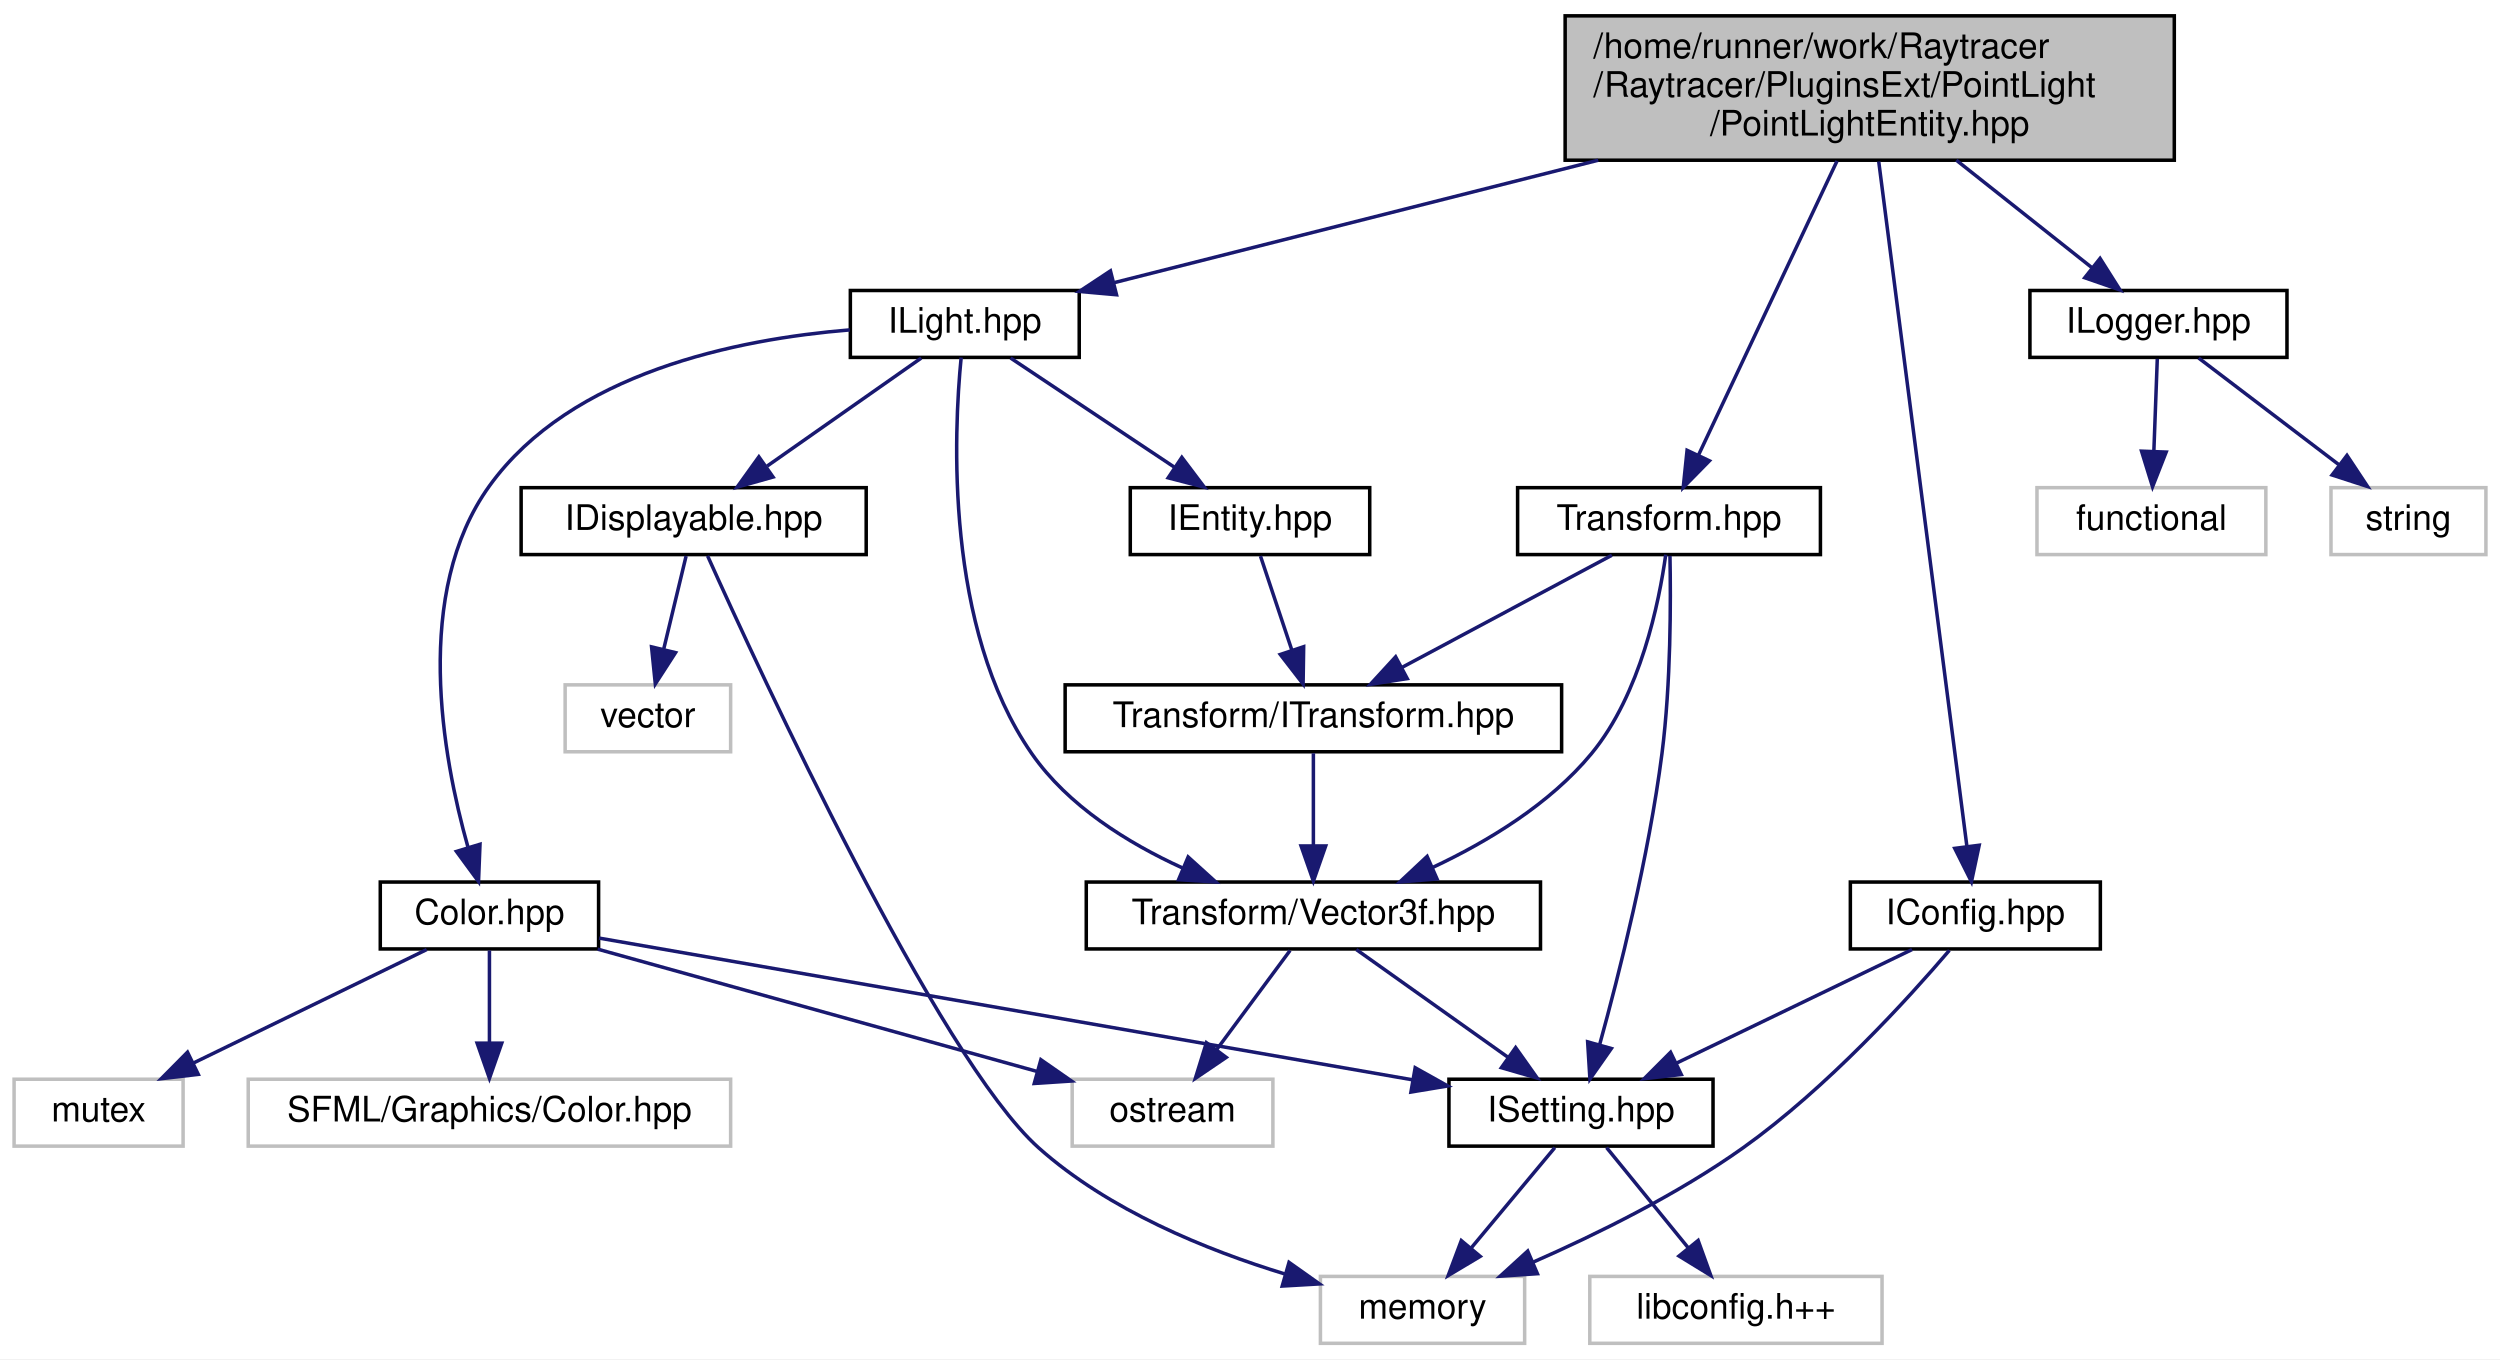
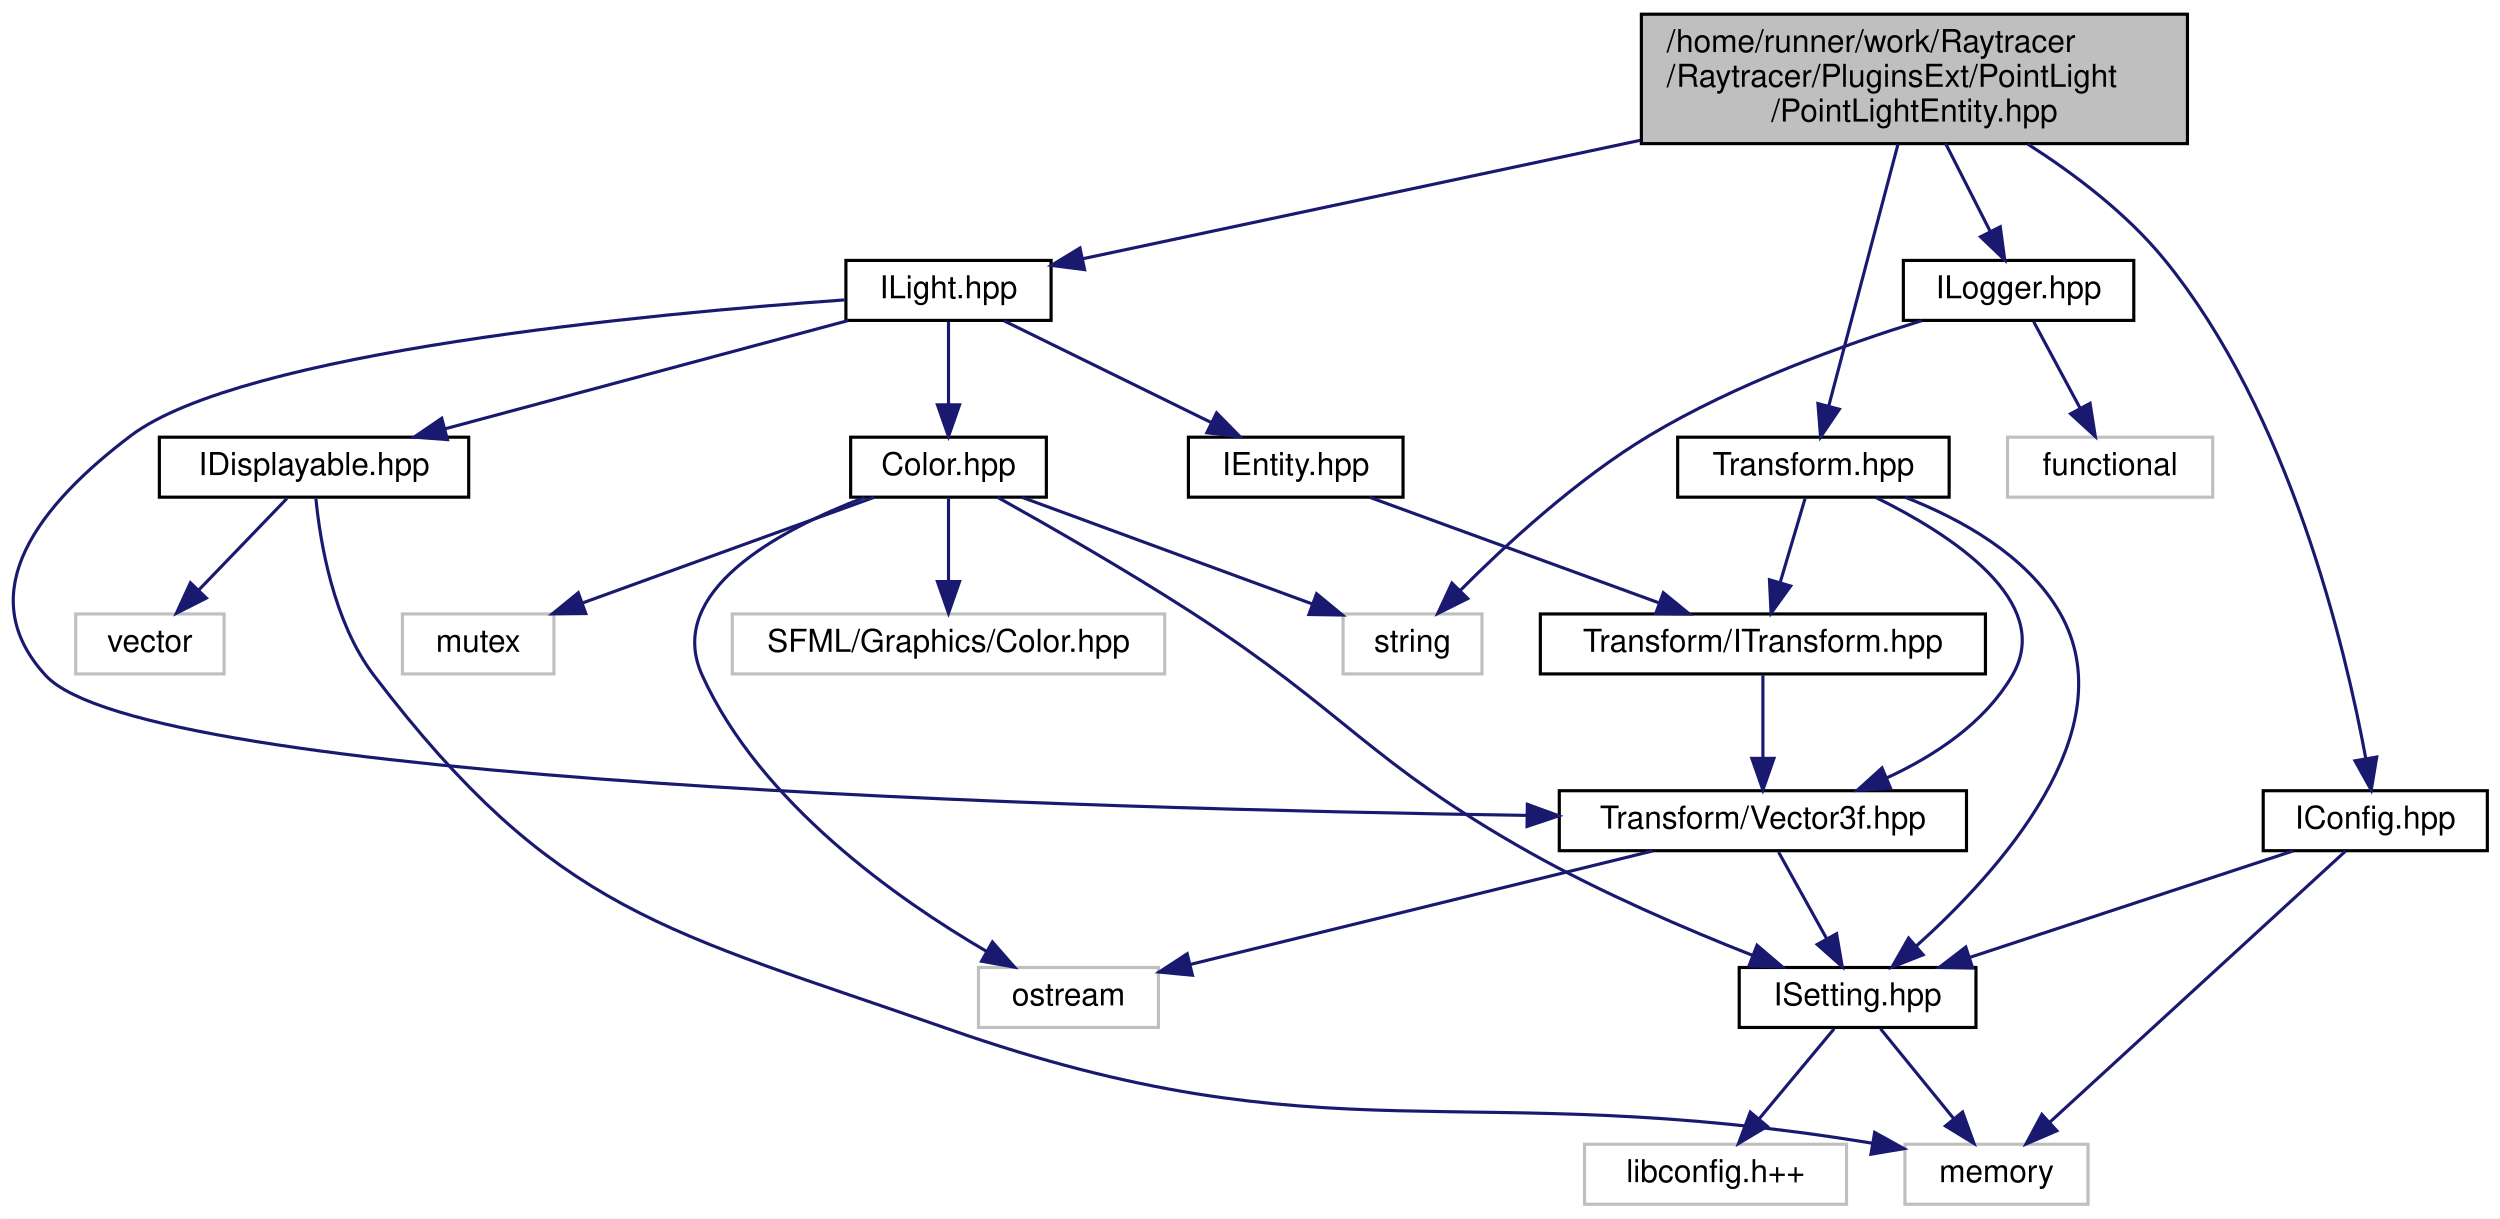
- <svg xmlns="http://www.w3.org/2000/svg" xmlns:xlink="http://www.w3.org/1999/xlink" width="710pt" height="386pt" viewBox="0.00 0.00 710.00 386.00">
+ <svg xmlns="http://www.w3.org/2000/svg" xmlns:xlink="http://www.w3.org/1999/xlink" width="792pt" height="386pt" viewBox="0.00 0.00 791.97 386.00">
  <g id="graph0" class="graph" transform="scale(1 1) rotate(0) translate(4 382)">
-     <polygon fill="white" stroke="transparent" points="-4,4 -4,-382 706,-382 706,4 -4,4" />
+     <polygon fill="white" stroke="transparent" points="-4,4 -4,-382 787.97,-382 787.97,4 -4,4" />
    <g id="node1" class="node">
      <g id="a_node1">
        <a xlink:title=" ">
-           <polygon fill="#bfbfbf" stroke="black" points="440.5,-336.5 440.5,-377.5 613.5,-377.5 613.5,-336.5 440.5,-336.5" />
-           <text text-anchor="start" x="448.5" y="-365.5" font-family="Helvetica,sans-Serif" font-size="10.00">/home/runner/work/Raytracer</text>
-           <text text-anchor="start" x="448.5" y="-354.5" font-family="Helvetica,sans-Serif" font-size="10.00">/Raytracer/PluginsExt/PointLight</text>
-           <text text-anchor="middle" x="527" y="-343.5" font-family="Helvetica,sans-Serif" font-size="10.00">/PointLightEntity.hpp</text>
+           <polygon fill="#bfbfbf" stroke="black" points="515.97,-336.5 515.97,-377.5 688.97,-377.5 688.97,-336.5 515.97,-336.5" />
+           <text text-anchor="start" x="523.97" y="-365.5" font-family="Helvetica,sans-Serif" font-size="10.00">/home/runner/work/Raytracer</text>
+           <text text-anchor="start" x="523.97" y="-354.5" font-family="Helvetica,sans-Serif" font-size="10.00">/Raytracer/PluginsExt/PointLight</text>
+           <text text-anchor="middle" x="602.47" y="-343.5" font-family="Helvetica,sans-Serif" font-size="10.00">/PointLightEntity.hpp</text>
        </a>
      </g>
    </g>
    <g id="node2" class="node">
      <g id="a_node2">
        <a xlink:href="a00113.html" target="_top" xlink:title=" ">
-           <polygon fill="white" stroke="black" points="237.5,-280.5 237.5,-299.5 302.5,-299.5 302.5,-280.5 237.5,-280.5" />
-           <text text-anchor="middle" x="270" y="-287.5" font-family="Helvetica,sans-Serif" font-size="10.00">ILight.hpp</text>
+           <polygon fill="white" stroke="black" points="263.97,-280.5 263.97,-299.5 328.97,-299.5 328.97,-280.5 263.97,-280.5" />
+           <text text-anchor="middle" x="296.47" y="-287.5" font-family="Helvetica,sans-Serif" font-size="10.00">ILight.hpp</text>
        </a>
      </g>
    </g>
    <g id="edge1" class="edge">
-       <path fill="none" stroke="midnightblue" d="M449.89,-336.5C404.89,-325.12 349.81,-311.19 312.55,-301.76" />
-       <polygon fill="midnightblue" stroke="midnightblue" points="313.09,-298.29 302.53,-299.23 311.37,-305.07 313.09,-298.29" />
-     </g>
-     <g id="node15" class="node">
-       <g id="a_node15">
-         <a xlink:href="a00236.html" target="_top" xlink:title=" ">
-           <polygon fill="white" stroke="black" points="521.5,-112.5 521.5,-131.5 592.5,-131.5 592.5,-112.5 521.5,-112.5" />
-           <text text-anchor="middle" x="557" y="-119.5" font-family="Helvetica,sans-Serif" font-size="10.00">IConfig.hpp</text>
-         </a>
-       </g>
-     </g>
-     <g id="edge18" class="edge">
-       <path fill="none" stroke="midnightblue" d="M529.56,-336.13C535.28,-291.68 549.05,-184.73 554.61,-141.54" />
-       <polygon fill="midnightblue" stroke="midnightblue" points="558.09,-141.95 555.89,-131.59 551.15,-141.06 558.09,-141.95" />
+       <path fill="none" stroke="midnightblue" d="M515.6,-337.55C457.78,-325.26 384.35,-309.67 338.89,-300.01" />
+       <polygon fill="midnightblue" stroke="midnightblue" points="339.58,-296.58 329.07,-297.93 338.12,-303.43 339.58,-296.58" />
    </g>
    <g id="node16" class="node">
      <g id="a_node16">
+         <a xlink:href="a00236.html" target="_top" xlink:title=" ">
+           <polygon fill="white" stroke="black" points="712.97,-112.5 712.97,-131.5 783.97,-131.5 783.97,-112.5 712.97,-112.5" />
+           <text text-anchor="middle" x="748.47" y="-119.5" font-family="Helvetica,sans-Serif" font-size="10.00">IConfig.hpp</text>
+         </a>
+       </g>
+     </g>
+     <g id="edge19" class="edge">
+       <path fill="none" stroke="midnightblue" d="M638.4,-336.34C653.21,-326.87 669.63,-314.43 681.47,-300 721.35,-251.39 739.04,-176.55 745.44,-141.85" />
+       <polygon fill="midnightblue" stroke="midnightblue" points="748.93,-142.17 747.19,-131.72 742.04,-140.98 748.93,-142.17" />
+     </g>
+     <g id="node17" class="node">
+       <g id="a_node17">
        <a xlink:href="a00158.html" target="_top" xlink:title=" ">
-           <polygon fill="white" stroke="black" points="572.5,-280.5 572.5,-299.5 645.5,-299.5 645.5,-280.5 572.5,-280.5" />
-           <text text-anchor="middle" x="609" y="-287.5" font-family="Helvetica,sans-Serif" font-size="10.00">ILogger.hpp</text>
-         </a>
-       </g>
-     </g>
-     <g id="edge21" class="edge">
-       <path fill="none" stroke="midnightblue" d="M551.6,-336.5C563.93,-326.72 578.63,-315.07 590.07,-306.01" />
-       <polygon fill="midnightblue" stroke="midnightblue" points="592.42,-308.61 598.08,-299.65 588.07,-303.12 592.42,-308.61" />
+           <polygon fill="white" stroke="black" points="598.97,-280.5 598.97,-299.5 671.97,-299.5 671.97,-280.5 598.97,-280.5" />
+           <text text-anchor="middle" x="635.47" y="-287.5" font-family="Helvetica,sans-Serif" font-size="10.00">ILogger.hpp</text>
+         </a>
+       </g>
+     </g>
+     <g id="edge22" class="edge">
+       <path fill="none" stroke="midnightblue" d="M612.37,-336.5C616.84,-327.68 622.1,-317.34 626.46,-308.74" />
+       <polygon fill="midnightblue" stroke="midnightblue" points="629.67,-310.15 631.08,-299.65 623.43,-306.98 629.67,-310.15" />
    </g>
    <g id="node19" class="node">
      <g id="a_node19">
        <a xlink:href="a00125.html" target="_top" xlink:title=" ">
-           <polygon fill="white" stroke="black" points="427,-224.5 427,-243.5 513,-243.5 513,-224.5 427,-224.5" />
-           <text text-anchor="middle" x="470" y="-231.5" font-family="Helvetica,sans-Serif" font-size="10.00">Transform.hpp</text>
-         </a>
-       </g>
-     </g>
-     <g id="edge24" class="edge">
-       <path fill="none" stroke="midnightblue" d="M517.72,-336.29C506.82,-313.17 488.92,-275.16 478.42,-252.86" />
-       <polygon fill="midnightblue" stroke="midnightblue" points="481.47,-251.13 474.04,-243.57 475.13,-254.11 481.47,-251.13" />
+           <polygon fill="white" stroke="black" points="527.47,-224.5 527.47,-243.5 613.47,-243.5 613.47,-224.5 527.47,-224.5" />
+           <text text-anchor="middle" x="570.47" y="-231.5" font-family="Helvetica,sans-Serif" font-size="10.00">Transform.hpp</text>
+         </a>
+       </g>
+     </g>
+     <g id="edge25" class="edge">
+       <path fill="none" stroke="midnightblue" d="M597.26,-336.29C591.2,-313.37 581.27,-275.85 575.35,-253.47" />
+       <polygon fill="midnightblue" stroke="midnightblue" points="578.68,-252.35 572.74,-243.57 571.91,-254.14 578.68,-252.35" />
    </g>
    <g id="node3" class="node">
      <g id="a_node3">
        <a xlink:href="a00161.html" target="_top" xlink:title=" ">
-           <polygon fill="white" stroke="black" points="104,-112.5 104,-131.5 166,-131.5 166,-112.5 104,-112.5" />
-           <text text-anchor="middle" x="135" y="-119.5" font-family="Helvetica,sans-Serif" font-size="10.00">Color.hpp</text>
+           <polygon fill="white" stroke="black" points="265.47,-224.5 265.47,-243.5 327.47,-243.5 327.47,-224.5 265.47,-224.5" />
+           <text text-anchor="middle" x="296.47" y="-231.5" font-family="Helvetica,sans-Serif" font-size="10.00">Color.hpp</text>
        </a>
      </g>
    </g>
    <g id="edge2" class="edge">
-       <path fill="none" stroke="midnightblue" d="M237.34,-288.31C205.36,-285.69 158.18,-276.17 135,-244 113.17,-213.72 121.65,-167.17 128.87,-141.53" />
-       <polygon fill="midnightblue" stroke="midnightblue" points="132.32,-142.23 131.9,-131.65 125.63,-140.19 132.32,-142.23" />
+       <path fill="none" stroke="midnightblue" d="M296.47,-280.08C296.47,-273.01 296.47,-262.86 296.47,-253.99" />
+       <polygon fill="midnightblue" stroke="midnightblue" points="299.97,-253.75 296.47,-243.75 292.97,-253.75 299.97,-253.75" />
+     </g>
+     <g id="node11" class="node">
+       <g id="a_node11">
+         <a xlink:href="a00239.html" target="_top" xlink:title=" ">
+           <polygon fill="white" stroke="black" points="46.47,-224.5 46.47,-243.5 144.47,-243.5 144.47,-224.5 46.47,-224.5" />
+           <text text-anchor="middle" x="95.47" y="-231.5" font-family="Helvetica,sans-Serif" font-size="10.00">IDisplayable.hpp</text>
+         </a>
+       </g>
+     </g>
+     <g id="edge10" class="edge">
+       <path fill="none" stroke="midnightblue" d="M264.62,-280.44C230.07,-271.16 174.79,-256.31 136.88,-246.13" />
+       <polygon fill="midnightblue" stroke="midnightblue" points="137.73,-242.73 127.17,-243.52 135.92,-249.49 137.73,-242.73" />
+     </g>
+     <g id="node13" class="node">
+       <g id="a_node13">
+         <a xlink:href="a00131.html" target="_top" xlink:title=" ">
+           <polygon fill="white" stroke="black" points="489.97,-112.5 489.97,-131.5 618.97,-131.5 618.97,-112.5 489.97,-112.5" />
+           <text text-anchor="middle" x="554.47" y="-119.5" font-family="Helvetica,sans-Serif" font-size="10.00">Transform/Vector3f.hpp</text>
+         </a>
+       </g>
+     </g>
+     <g id="edge13" class="edge">
+       <path fill="none" stroke="midnightblue" d="M263.52,-286.99C201.98,-282.64 72.61,-270.54 37.47,-244 8.86,-222.4 -13.81,-194.37 10.47,-168 41.58,-134.2 337.64,-125.79 479.45,-123.69" />
+       <polygon fill="midnightblue" stroke="midnightblue" points="479.85,-127.19 489.8,-123.55 479.75,-120.19 479.85,-127.19" />
+     </g>
+     <g id="node14" class="node">
+       <g id="a_node14">
+         <a xlink:href="a00110.html" target="_top" xlink:title=" ">
+           <polygon fill="white" stroke="black" points="372.47,-224.5 372.47,-243.5 440.47,-243.5 440.47,-224.5 372.47,-224.5" />
+           <text text-anchor="middle" x="406.47" y="-231.5" font-family="Helvetica,sans-Serif" font-size="10.00">IEntity.hpp</text>
+         </a>
+       </g>
+     </g>
+     <g id="edge16" class="edge">
+       <path fill="none" stroke="midnightblue" d="M314.14,-280.32C331.86,-271.62 359.37,-258.12 379.76,-248.11" />
+       <polygon fill="midnightblue" stroke="midnightblue" points="381.4,-251.2 388.84,-243.65 378.32,-244.92 381.4,-251.2" />
+     </g>
+     <g id="node4" class="node">
+       <g id="a_node4">
+         <a xlink:title=" ">
+           <polygon fill="white" stroke="#bfbfbf" points="123.47,-168.5 123.47,-187.5 171.47,-187.5 171.47,-168.5 123.47,-168.5" />
+           <text text-anchor="middle" x="147.47" y="-175.5" font-family="Helvetica,sans-Serif" font-size="10.00">mutex</text>
+         </a>
+       </g>
+     </g>
+     <g id="edge3" class="edge">
+       <path fill="none" stroke="midnightblue" d="M272.86,-224.44C248.01,-215.44 208.69,-201.19 180.71,-191.05" />
+       <polygon fill="midnightblue" stroke="midnightblue" points="181.56,-187.63 170.97,-187.52 179.18,-194.21 181.56,-187.63" />
+     </g>
+     <g id="node5" class="node">
+       <g id="a_node5">
+         <a xlink:title=" ">
+           <polygon fill="white" stroke="#bfbfbf" points="305.97,-56.5 305.97,-75.5 362.97,-75.5 362.97,-56.5 305.97,-56.5" />
+           <text text-anchor="middle" x="334.47" y="-63.5" font-family="Helvetica,sans-Serif" font-size="10.00">ostream</text>
+         </a>
+       </g>
+     </g>
+     <g id="edge4" class="edge">
+       <path fill="none" stroke="midnightblue" d="M269.83,-224.42C242.74,-214.06 206.34,-194.63 218.47,-168 236.86,-127.61 280.27,-97.09 308.45,-80.65" />
+       <polygon fill="midnightblue" stroke="midnightblue" points="310.38,-83.58 317.37,-75.62 306.94,-77.49 310.38,-83.58" />
+     </g>
+     <g id="node6" class="node">
+       <g id="a_node6">
+         <a xlink:title=" ">
+           <polygon fill="white" stroke="#bfbfbf" points="227.97,-168.5 227.97,-187.5 364.97,-187.5 364.97,-168.5 227.97,-168.5" />
+           <text text-anchor="middle" x="296.47" y="-175.5" font-family="Helvetica,sans-Serif" font-size="10.00">SFML/Graphics/Color.hpp</text>
+         </a>
+       </g>
+     </g>
+     <g id="edge5" class="edge">
+       <path fill="none" stroke="midnightblue" d="M296.47,-224.08C296.47,-217.01 296.47,-206.86 296.47,-197.99" />
+       <polygon fill="midnightblue" stroke="midnightblue" points="299.97,-197.75 296.47,-187.75 292.97,-197.75 299.97,-197.75" />
+     </g>
+     <g id="node7" class="node">
+       <g id="a_node7">
+         <a xlink:title=" ">
+           <polygon fill="white" stroke="#bfbfbf" points="421.47,-168.5 421.47,-187.5 465.47,-187.5 465.47,-168.5 421.47,-168.5" />
+           <text text-anchor="middle" x="443.47" y="-175.5" font-family="Helvetica,sans-Serif" font-size="10.00">string</text>
+         </a>
+       </g>
+     </g>
+     <g id="edge6" class="edge">
+       <path fill="none" stroke="midnightblue" d="M319.76,-224.44C344.56,-215.33 383.98,-200.85 411.64,-190.69" />
+       <polygon fill="midnightblue" stroke="midnightblue" points="413.07,-193.9 421.25,-187.16 410.65,-187.33 413.07,-193.9" />
+     </g>
+     <g id="node8" class="node">
+       <g id="a_node8">
+         <a xlink:href="a00245.html" target="_top" xlink:title=" ">
+           <polygon fill="white" stroke="black" points="546.97,-56.5 546.97,-75.5 621.97,-75.5 621.97,-56.5 546.97,-56.5" />
+           <text text-anchor="middle" x="584.47" y="-63.5" font-family="Helvetica,sans-Serif" font-size="10.00">ISetting.hpp</text>
+         </a>
+       </g>
+     </g>
+     <g id="edge7" class="edge">
+       <path fill="none" stroke="midnightblue" d="M312.05,-224.43C327.78,-215.66 352.65,-201.44 373.47,-188 422.47,-156.36 429.65,-140.63 480.47,-112 503.26,-99.16 530.42,-87.52 551.28,-79.3" />
+       <polygon fill="midnightblue" stroke="midnightblue" points="552.61,-82.54 560.67,-75.66 550.08,-76.01 552.61,-82.54" />
+     </g>
+     <g id="node9" class="node">
+       <g id="a_node9">
+         <a xlink:title=" ">
+           <polygon fill="white" stroke="#bfbfbf" points="599.47,-0.5 599.47,-19.5 657.47,-19.5 657.47,-0.5 599.47,-0.5" />
+           <text text-anchor="middle" x="628.47" y="-7.5" font-family="Helvetica,sans-Serif" font-size="10.00">memory</text>
+         </a>
+       </g>
+     </g>
+     <g id="edge8" class="edge">
+       <path fill="none" stroke="midnightblue" d="M591.73,-56.08C598.01,-48.38 607.26,-37.03 614.9,-27.65" />
+       <polygon fill="midnightblue" stroke="midnightblue" points="617.73,-29.71 621.34,-19.75 612.31,-25.29 617.73,-29.71" />
    </g>
    <g id="node10" class="node">
      <g id="a_node10">
-         <a xlink:href="a00239.html" target="_top" xlink:title=" ">
-           <polygon fill="white" stroke="black" points="144,-224.5 144,-243.5 242,-243.5 242,-224.5 144,-224.5" />
-           <text text-anchor="middle" x="193" y="-231.5" font-family="Helvetica,sans-Serif" font-size="10.00">IDisplayable.hpp</text>
+         <a xlink:title=" ">
+           <polygon fill="white" stroke="#bfbfbf" points="497.97,-0.5 497.97,-19.5 580.97,-19.5 580.97,-0.5 497.97,-0.5" />
+           <text text-anchor="middle" x="539.47" y="-7.5" font-family="Helvetica,sans-Serif" font-size="10.00">libconfig.h++</text>
        </a>
      </g>
    </g>
    <g id="edge9" class="edge">
-       <path fill="none" stroke="midnightblue" d="M257.63,-280.32C245.84,-272.06 227.87,-259.45 213.86,-249.63" />
-       <polygon fill="midnightblue" stroke="midnightblue" points="215.54,-246.53 205.34,-243.65 211.52,-252.26 215.54,-246.53" />
+       <path fill="none" stroke="midnightblue" d="M577.04,-56.08C570.62,-48.38 561.16,-37.03 553.35,-27.65" />
+       <polygon fill="midnightblue" stroke="midnightblue" points="555.85,-25.19 546.76,-19.75 550.47,-29.67 555.85,-25.19" />
+     </g>
+     <g id="edge11" class="edge">
+       <path fill="none" stroke="midnightblue" d="M96.06,-224.11C97.36,-210.69 101.49,-185.01 114.47,-168 172.08,-92.49 206.83,-87.4 296.47,-56 417.27,-13.68 458.26,-41.35 589.15,-19.82" />
+       <polygon fill="midnightblue" stroke="midnightblue" points="589.88,-23.25 599.15,-18.11 588.7,-16.35 589.88,-23.25" />
    </g>
    <g id="node12" class="node">
      <g id="a_node12">
-         <a xlink:href="a00131.html" target="_top" xlink:title=" ">
-           <polygon fill="white" stroke="black" points="304.5,-112.5 304.5,-131.5 433.5,-131.5 433.5,-112.5 304.5,-112.5" />
-           <text text-anchor="middle" x="369" y="-119.5" font-family="Helvetica,sans-Serif" font-size="10.00">Transform/Vector3f.hpp</text>
+         <a xlink:title=" ">
+           <polygon fill="white" stroke="#bfbfbf" points="19.97,-168.5 19.97,-187.5 66.97,-187.5 66.97,-168.5 19.97,-168.5" />
+           <text text-anchor="middle" x="43.47" y="-175.5" font-family="Helvetica,sans-Serif" font-size="10.00">vector</text>
        </a>
      </g>
    </g>
    <g id="edge12" class="edge">
-       <path fill="none" stroke="midnightblue" d="M268.97,-280.46C266.88,-259.31 264.25,-203.63 289,-168 299.31,-153.15 316.2,-142.63 331.8,-135.51" />
-       <polygon fill="midnightblue" stroke="midnightblue" points="333.43,-138.62 341.29,-131.51 330.71,-132.17 333.43,-138.62" />
-     </g>
-     <g id="node13" class="node">
-       <g id="a_node13">
-         <a xlink:href="a00110.html" target="_top" xlink:title=" ">
-           <polygon fill="white" stroke="black" points="317,-224.5 317,-243.5 385,-243.5 385,-224.5 317,-224.5" />
-           <text text-anchor="middle" x="351" y="-231.5" font-family="Helvetica,sans-Serif" font-size="10.00">IEntity.hpp</text>
-         </a>
-       </g>
+       <path fill="none" stroke="midnightblue" d="M86.88,-224.08C79.31,-216.22 68.09,-204.57 58.95,-195.08" />
+       <polygon fill="midnightblue" stroke="midnightblue" points="61.35,-192.53 51.89,-187.75 56.31,-197.38 61.35,-192.53" />
+     </g>
+     <g id="edge14" class="edge">
+       <path fill="none" stroke="midnightblue" d="M519.61,-112.44C479.65,-102.64 414.35,-86.61 372.93,-76.44" />
+       <polygon fill="midnightblue" stroke="midnightblue" points="373.75,-73.04 363.21,-74.05 372.08,-79.84 373.75,-73.04" />
    </g>
    <g id="edge15" class="edge">
-       <path fill="none" stroke="midnightblue" d="M283.01,-280.32C295.53,-271.98 314.68,-259.21 329.47,-249.35" />
-       <polygon fill="midnightblue" stroke="midnightblue" points="331.64,-252.11 338.02,-243.65 327.76,-246.29 331.64,-252.11" />
-     </g>
-     <g id="node4" class="node">
-       <g id="a_node4">
-         <a xlink:title=" ">
-           <polygon fill="white" stroke="#bfbfbf" points="0,-56.5 0,-75.5 48,-75.5 48,-56.5 0,-56.5" />
-           <text text-anchor="middle" x="24" y="-63.5" font-family="Helvetica,sans-Serif" font-size="10.00">mutex</text>
-         </a>
-       </g>
-     </g>
-     <g id="edge3" class="edge">
-       <path fill="none" stroke="midnightblue" d="M117.17,-112.32C99.28,-103.62 71.52,-90.12 50.95,-80.11" />
-       <polygon fill="midnightblue" stroke="midnightblue" points="52.31,-76.88 41.79,-75.65 49.25,-83.18 52.31,-76.88" />
-     </g>
-     <g id="node5" class="node">
-       <g id="a_node5">
-         <a xlink:title=" ">
-           <polygon fill="white" stroke="#bfbfbf" points="300.5,-56.5 300.5,-75.5 357.5,-75.5 357.5,-56.5 300.5,-56.5" />
-           <text text-anchor="middle" x="329" y="-63.5" font-family="Helvetica,sans-Serif" font-size="10.00">ostream</text>
-         </a>
-       </g>
-     </g>
-     <g id="edge4" class="edge">
-       <path fill="none" stroke="midnightblue" d="M165.74,-112.44C199.53,-103.04 253.87,-87.91 290.48,-77.72" />
-       <polygon fill="midnightblue" stroke="midnightblue" points="291.61,-81.04 300.3,-74.99 289.73,-74.3 291.61,-81.04" />
-     </g>
-     <g id="node6" class="node">
-       <g id="a_node6">
-         <a xlink:title=" ">
-           <polygon fill="white" stroke="#bfbfbf" points="66.5,-56.5 66.5,-75.5 203.5,-75.5 203.5,-56.5 66.5,-56.5" />
-           <text text-anchor="middle" x="135" y="-63.5" font-family="Helvetica,sans-Serif" font-size="10.00">SFML/Graphics/Color.hpp</text>
-         </a>
-       </g>
-     </g>
-     <g id="edge5" class="edge">
-       <path fill="none" stroke="midnightblue" d="M135,-112.08C135,-105.01 135,-94.86 135,-85.99" />
-       <polygon fill="midnightblue" stroke="midnightblue" points="138.5,-85.75 135,-75.75 131.5,-85.75 138.5,-85.75" />
-     </g>
-     <g id="node7" class="node">
-       <g id="a_node7">
-         <a xlink:href="a00245.html" target="_top" xlink:title=" ">
-           <polygon fill="white" stroke="black" points="407.5,-56.5 407.5,-75.5 482.5,-75.5 482.5,-56.5 407.5,-56.5" />
-           <text text-anchor="middle" x="445" y="-63.5" font-family="Helvetica,sans-Serif" font-size="10.00">ISetting.hpp</text>
-         </a>
-       </g>
-     </g>
-     <g id="edge6" class="edge">
-       <path fill="none" stroke="midnightblue" d="M166.14,-115.58C220.51,-106.11 333.03,-86.5 397.28,-75.31" />
-       <polygon fill="midnightblue" stroke="midnightblue" points="397.91,-78.76 407.16,-73.59 396.71,-71.86 397.91,-78.76" />
-     </g>
-     <g id="node8" class="node">
-       <g id="a_node8">
-         <a xlink:title=" ">
-           <polygon fill="white" stroke="#bfbfbf" points="371,-0.5 371,-19.5 429,-19.5 429,-0.5 371,-0.5" />
-           <text text-anchor="middle" x="400" y="-7.5" font-family="Helvetica,sans-Serif" font-size="10.00">memory</text>
-         </a>
-       </g>
-     </g>
-     <g id="edge7" class="edge">
-       <path fill="none" stroke="midnightblue" d="M437.57,-56.08C431.15,-48.38 421.69,-37.03 413.88,-27.65" />
-       <polygon fill="midnightblue" stroke="midnightblue" points="416.38,-25.19 407.29,-19.75 411.01,-29.67 416.38,-25.19" />
-     </g>
-     <g id="node9" class="node">
-       <g id="a_node9">
-         <a xlink:title=" ">
-           <polygon fill="white" stroke="#bfbfbf" points="447.5,-0.5 447.5,-19.5 530.5,-19.5 530.5,-0.5 447.5,-0.5" />
-           <text text-anchor="middle" x="489" y="-7.5" font-family="Helvetica,sans-Serif" font-size="10.00">libconfig.h++</text>
-         </a>
-       </g>
-     </g>
-     <g id="edge8" class="edge">
-       <path fill="none" stroke="midnightblue" d="M452.27,-56.08C458.54,-48.38 467.79,-37.03 475.43,-27.65" />
-       <polygon fill="midnightblue" stroke="midnightblue" points="478.27,-29.71 481.87,-19.75 472.84,-25.29 478.27,-29.71" />
-     </g>
-     <g id="edge10" class="edge">
-       <path fill="none" stroke="midnightblue" d="M196.95,-224.14C211.45,-191.92 262.43,-81.48 291,-56 310.83,-38.31 338.57,-26.99 361.1,-20.13" />
-       <polygon fill="midnightblue" stroke="midnightblue" points="362.08,-23.49 370.72,-17.37 360.15,-16.76 362.08,-23.49" />
-     </g>
-     <g id="node11" class="node">
-       <g id="a_node11">
-         <a xlink:title=" ">
-           <polygon fill="white" stroke="#bfbfbf" points="156.5,-168.5 156.5,-187.5 203.5,-187.5 203.5,-168.5 156.5,-168.5" />
-           <text text-anchor="middle" x="180" y="-175.5" font-family="Helvetica,sans-Serif" font-size="10.00">vector</text>
-         </a>
-       </g>
-     </g>
-     <g id="edge11" class="edge">
-       <path fill="none" stroke="midnightblue" d="M190.85,-224.08C189.13,-216.93 186.65,-206.64 184.5,-197.69" />
-       <polygon fill="midnightblue" stroke="midnightblue" points="187.85,-196.65 182.11,-187.75 181.04,-198.29 187.85,-196.65" />
-     </g>
-     <g id="edge13" class="edge">
-       <path fill="none" stroke="midnightblue" d="M362.39,-112.08C356.74,-104.46 348.46,-93.26 341.55,-83.94" />
-       <polygon fill="midnightblue" stroke="midnightblue" points="344.25,-81.7 335.48,-75.75 338.62,-85.87 344.25,-81.7" />
-     </g>
-     <g id="edge14" class="edge">
-       <path fill="none" stroke="midnightblue" d="M381.21,-112.32C392.78,-104.11 410.38,-91.6 424.16,-81.81" />
-       <polygon fill="midnightblue" stroke="midnightblue" points="426.44,-84.48 432.57,-75.83 422.39,-78.77 426.44,-84.48" />
-     </g>
-     <g id="node14" class="node">
-       <g id="a_node14">
+       <path fill="none" stroke="midnightblue" d="M559.42,-112.08C563.57,-104.61 569.62,-93.72 574.73,-84.52" />
+       <polygon fill="midnightblue" stroke="midnightblue" points="577.81,-86.19 579.61,-75.75 571.69,-82.79 577.81,-86.19" />
+     </g>
+     <g id="node15" class="node">
+       <g id="a_node15">
        <a xlink:href="a00122.html" target="_top" xlink:title=" ">
-           <polygon fill="white" stroke="black" points="298.5,-168.5 298.5,-187.5 439.5,-187.5 439.5,-168.5 298.5,-168.5" />
-           <text text-anchor="middle" x="369" y="-175.5" font-family="Helvetica,sans-Serif" font-size="10.00">Transform/ITransform.hpp</text>
-         </a>
-       </g>
-     </g>
-     <g id="edge16" class="edge">
-       <path fill="none" stroke="midnightblue" d="M353.97,-224.08C356.38,-216.85 359.86,-206.41 362.87,-197.4" />
-       <polygon fill="midnightblue" stroke="midnightblue" points="366.24,-198.34 366.08,-187.75 359.6,-196.13 366.24,-198.34" />
+           <polygon fill="white" stroke="black" points="483.97,-168.5 483.97,-187.5 624.97,-187.5 624.97,-168.5 483.97,-168.5" />
+           <text text-anchor="middle" x="554.47" y="-175.5" font-family="Helvetica,sans-Serif" font-size="10.00">Transform/ITransform.hpp</text>
+         </a>
+       </g>
    </g>
    <g id="edge17" class="edge">
-       <path fill="none" stroke="midnightblue" d="M369,-168.08C369,-161.01 369,-150.86 369,-141.99" />
-       <polygon fill="midnightblue" stroke="midnightblue" points="372.5,-141.75 369,-131.75 365.5,-141.75 372.5,-141.75" />
+       <path fill="none" stroke="midnightblue" d="M429.92,-224.44C454.6,-215.44 493.65,-201.19 521.44,-191.05" />
+       <polygon fill="midnightblue" stroke="midnightblue" points="522.93,-194.23 531.13,-187.52 520.53,-187.66 522.93,-194.23" />
+     </g>
+     <g id="edge18" class="edge">
+       <path fill="none" stroke="midnightblue" d="M554.47,-168.08C554.47,-161.01 554.47,-150.86 554.47,-141.99" />
+       <polygon fill="midnightblue" stroke="midnightblue" points="557.97,-141.75 554.47,-131.75 550.97,-141.75 557.97,-141.75" />
+     </g>
+     <g id="edge21" class="edge">
+       <path fill="none" stroke="midnightblue" d="M722.48,-112.44C694.77,-103.32 650.72,-88.81 619.85,-78.65" />
+       <polygon fill="midnightblue" stroke="midnightblue" points="620.93,-75.32 610.33,-75.52 618.74,-81.97 620.93,-75.32" />
    </g>
    <g id="edge20" class="edge">
-       <path fill="none" stroke="midnightblue" d="M539.01,-112.32C520.96,-103.62 492.95,-90.12 472.2,-80.11" />
-       <polygon fill="midnightblue" stroke="midnightblue" points="473.48,-76.84 462.95,-75.65 470.44,-83.15 473.48,-76.84" />
-     </g>
-     <g id="edge19" class="edge">
-       <path fill="none" stroke="midnightblue" d="M549.62,-112.1C538.15,-98.66 514.85,-72.97 491,-56 472.5,-42.83 449.57,-31.52 431.36,-23.53" />
-       <polygon fill="midnightblue" stroke="midnightblue" points="432.62,-20.27 422.05,-19.56 429.87,-26.7 432.62,-20.27" />
-     </g>
-     <g id="node17" class="node">
-       <g id="a_node17">
-         <a xlink:title=" ">
-           <polygon fill="white" stroke="#bfbfbf" points="574.5,-224.5 574.5,-243.5 639.5,-243.5 639.5,-224.5 574.5,-224.5" />
-           <text text-anchor="middle" x="607" y="-231.5" font-family="Helvetica,sans-Serif" font-size="10.00">functional</text>
-         </a>
-       </g>
-     </g>
-     <g id="edge22" class="edge">
-       <path fill="none" stroke="midnightblue" d="M608.67,-280.08C608.41,-273.01 608.03,-262.86 607.7,-253.99" />
-       <polygon fill="midnightblue" stroke="midnightblue" points="611.19,-253.61 607.32,-243.75 604.2,-253.87 611.19,-253.61" />
+       <path fill="none" stroke="midnightblue" d="M739.05,-112.37C718.81,-93.81 670.92,-49.91 645.31,-26.44" />
+       <polygon fill="midnightblue" stroke="midnightblue" points="647.58,-23.77 637.84,-19.59 642.85,-28.93 647.58,-23.77" />
+     </g>
+     <g id="edge24" class="edge">
+       <path fill="none" stroke="midnightblue" d="M604.82,-280.43C580.4,-272.86 545.9,-260.47 518.47,-244 495.53,-230.23 472.83,-209.26 458.52,-194.88" />
+       <polygon fill="midnightblue" stroke="midnightblue" points="460.96,-192.38 451.48,-187.66 455.95,-197.26 460.96,-192.38" />
    </g>
    <g id="node18" class="node">
      <g id="a_node18">
        <a xlink:title=" ">
-           <polygon fill="white" stroke="#bfbfbf" points="658,-224.5 658,-243.5 702,-243.5 702,-224.5 658,-224.5" />
-           <text text-anchor="middle" x="680" y="-231.5" font-family="Helvetica,sans-Serif" font-size="10.00">string</text>
+           <polygon fill="white" stroke="#bfbfbf" points="631.97,-224.5 631.97,-243.5 696.97,-243.5 696.97,-224.5 631.97,-224.5" />
+           <text text-anchor="middle" x="664.47" y="-231.5" font-family="Helvetica,sans-Serif" font-size="10.00">functional</text>
        </a>
      </g>
    </g>
    <g id="edge23" class="edge">
-       <path fill="none" stroke="midnightblue" d="M620.41,-280.32C631.11,-272.18 647.34,-259.84 660.16,-250.09" />
-       <polygon fill="midnightblue" stroke="midnightblue" points="662.54,-252.67 668.39,-243.83 658.31,-247.1 662.54,-252.67" />
+       <path fill="none" stroke="midnightblue" d="M640.26,-280.08C644.23,-272.69 649.99,-261.95 654.9,-252.81" />
+       <polygon fill="midnightblue" stroke="midnightblue" points="658.12,-254.22 659.77,-243.75 651.95,-250.91 658.12,-254.22" />
+     </g>
+     <g id="edge27" class="edge">
+       <path fill="none" stroke="midnightblue" d="M599.59,-224.44C617.11,-217.62 637.99,-206.14 648.47,-188 670.02,-150.68 628.91,-105.5 603.11,-82.34" />
+       <polygon fill="midnightblue" stroke="midnightblue" points="605.22,-79.53 595.37,-75.63 600.63,-84.82 605.22,-79.53" />
+     </g>
+     <g id="edge28" class="edge">
+       <path fill="none" stroke="midnightblue" d="M590.35,-224.35C613.56,-212.93 647.13,-191.51 633.47,-168 624.73,-152.97 608.89,-142.54 593.67,-135.54" />
+       <polygon fill="midnightblue" stroke="midnightblue" points="594.92,-132.27 584.35,-131.61 592.21,-138.72 594.92,-132.27" />
    </g>
    <g id="edge26" class="edge">
-       <path fill="none" stroke="midnightblue" d="M470.27,-224.13C470.52,-211.57 470.55,-187.93 468,-168 464.24,-138.65 455.81,-105.31 450.27,-85.23" />
-       <polygon fill="midnightblue" stroke="midnightblue" points="453.62,-84.22 447.54,-75.55 446.89,-86.12 453.62,-84.22" />
-     </g>
-     <g id="edge27" class="edge">
-       <path fill="none" stroke="midnightblue" d="M469.07,-224.48C467.21,-211.09 461.95,-184.91 448,-168 436.19,-153.68 418.56,-143.02 402.95,-135.68" />
-       <polygon fill="midnightblue" stroke="midnightblue" points="404.12,-132.37 393.56,-131.54 401.3,-138.78 404.12,-132.37" />
-     </g>
-     <g id="edge25" class="edge">
-       <path fill="none" stroke="midnightblue" d="M453.77,-224.32C437.65,-215.7 412.7,-202.36 394.04,-192.39" />
-       <polygon fill="midnightblue" stroke="midnightblue" points="395.66,-189.28 385.19,-187.65 392.36,-195.46 395.66,-189.28" />
+       <path fill="none" stroke="midnightblue" d="M567.83,-224.08C565.68,-216.85 562.59,-206.41 559.92,-197.4" />
+       <polygon fill="midnightblue" stroke="midnightblue" points="563.26,-196.34 557.06,-187.75 556.55,-198.33 563.26,-196.34" />
    </g>
  </g>
</svg>
